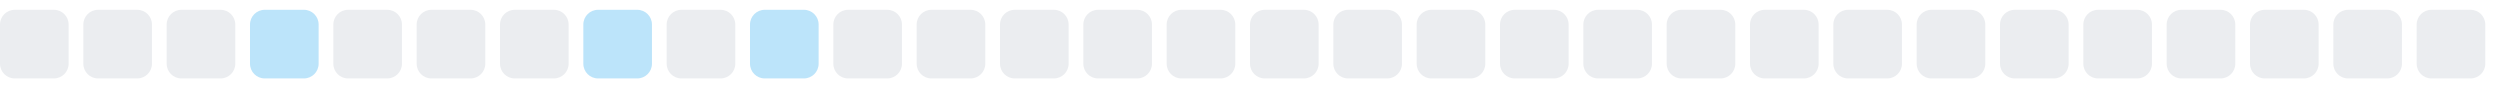
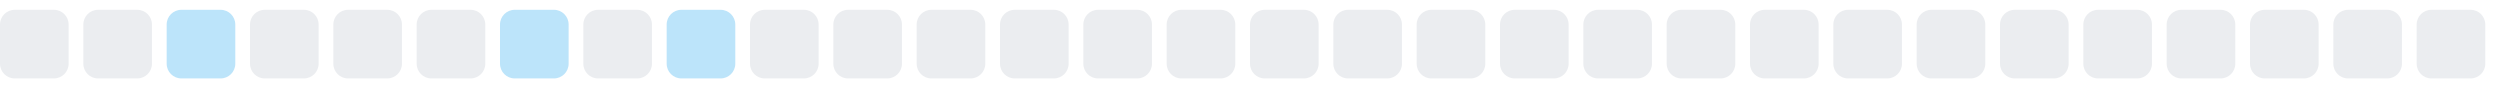
<svg xmlns="http://www.w3.org/2000/svg" width="255" height="9">
  <style>
        .level0 { fill: #ebedf0; }
        .level1 { fill: #bce4fa; }
        .level2 { fill: #75c7f7; }
        .level3 { fill: #30a9f2; }
        .level4 { fill: #008ee6; }
        @media (prefers-color-scheme: dark) {
          .level0 { fill: #161b22; }
          .level1 { fill: #0b3b5c; }
          .level2 { fill: #0a6299; }
          .level3 { fill: #008ee6; }
          .level4 { fill: #5bc4ff; }
        }
      </style>
  <rect x="0.0" y="1" width="7" height="7" rx="1.5" ry="1.5" class="level0" />
  <rect x="8.5" y="1" width="7" height="7" rx="1.5" ry="1.5" class="level0" />
-   <rect x="17.0" y="1" width="7" height="7" rx="1.5" ry="1.5" class="level0" />
-   <rect x="25.5" y="1" width="7" height="7" rx="1.5" ry="1.5" class="level1" />
+   <rect x="17.0" y="1" width="7" height="7" rx="1.5" ry="1.5" class="level1" />
+   <rect x="25.5" y="1" width="7" height="7" rx="1.5" ry="1.5" class="level0" />
  <rect x="34.0" y="1" width="7" height="7" rx="1.5" ry="1.5" class="level0" />
  <rect x="42.5" y="1" width="7" height="7" rx="1.5" ry="1.5" class="level0" />
-   <rect x="51.0" y="1" width="7" height="7" rx="1.5" ry="1.5" class="level0" />
-   <rect x="59.5" y="1" width="7" height="7" rx="1.5" ry="1.5" class="level1" />
-   <rect x="68.0" y="1" width="7" height="7" rx="1.5" ry="1.5" class="level0" />
-   <rect x="76.5" y="1" width="7" height="7" rx="1.5" ry="1.5" class="level1" />
+   <rect x="51.0" y="1" width="7" height="7" rx="1.5" ry="1.5" class="level1" />
+   <rect x="59.5" y="1" width="7" height="7" rx="1.5" ry="1.5" class="level0" />
+   <rect x="68.0" y="1" width="7" height="7" rx="1.5" ry="1.5" class="level1" />
+   <rect x="76.5" y="1" width="7" height="7" rx="1.5" ry="1.5" class="level0" />
  <rect x="85.0" y="1" width="7" height="7" rx="1.5" ry="1.5" class="level0" />
  <rect x="93.5" y="1" width="7" height="7" rx="1.5" ry="1.5" class="level0" />
  <rect x="102.0" y="1" width="7" height="7" rx="1.5" ry="1.5" class="level0" />
  <rect x="110.5" y="1" width="7" height="7" rx="1.5" ry="1.5" class="level0" />
  <rect x="119.0" y="1" width="7" height="7" rx="1.5" ry="1.5" class="level0" />
  <rect x="127.5" y="1" width="7" height="7" rx="1.5" ry="1.5" class="level0" />
  <rect x="136.0" y="1" width="7" height="7" rx="1.5" ry="1.5" class="level0" />
  <rect x="144.5" y="1" width="7" height="7" rx="1.5" ry="1.5" class="level0" />
  <rect x="153.0" y="1" width="7" height="7" rx="1.5" ry="1.5" class="level0" />
  <rect x="161.5" y="1" width="7" height="7" rx="1.5" ry="1.5" class="level0" />
  <rect x="170.0" y="1" width="7" height="7" rx="1.5" ry="1.5" class="level0" />
  <rect x="178.5" y="1" width="7" height="7" rx="1.5" ry="1.5" class="level0" />
  <rect x="187.0" y="1" width="7" height="7" rx="1.5" ry="1.5" class="level0" />
  <rect x="195.5" y="1" width="7" height="7" rx="1.5" ry="1.5" class="level0" />
  <rect x="204.0" y="1" width="7" height="7" rx="1.5" ry="1.5" class="level0" />
  <rect x="212.5" y="1" width="7" height="7" rx="1.5" ry="1.5" class="level0" />
  <rect x="221.0" y="1" width="7" height="7" rx="1.5" ry="1.5" class="level0" />
  <rect x="229.5" y="1" width="7" height="7" rx="1.5" ry="1.5" class="level0" />
  <rect x="238.0" y="1" width="7" height="7" rx="1.5" ry="1.5" class="level0" />
  <rect x="246.5" y="1" width="7" height="7" rx="1.5" ry="1.5" class="level0" />
</svg>
